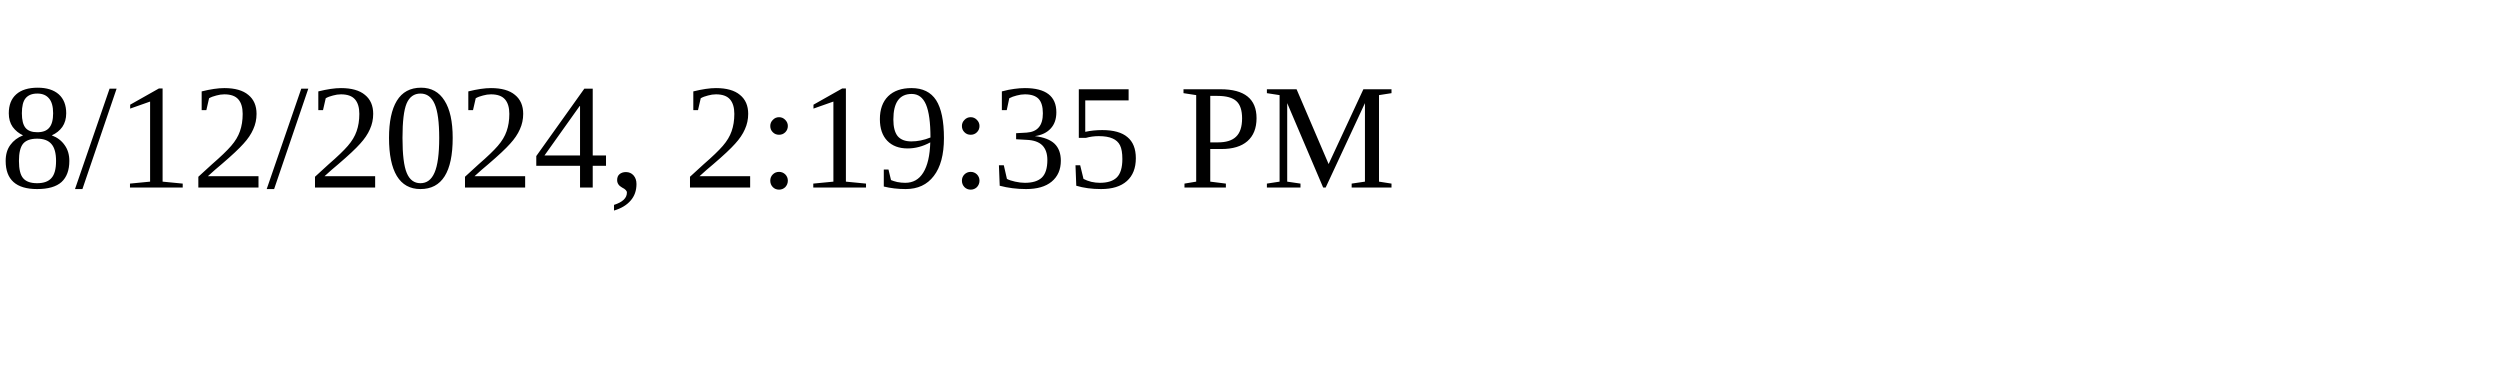
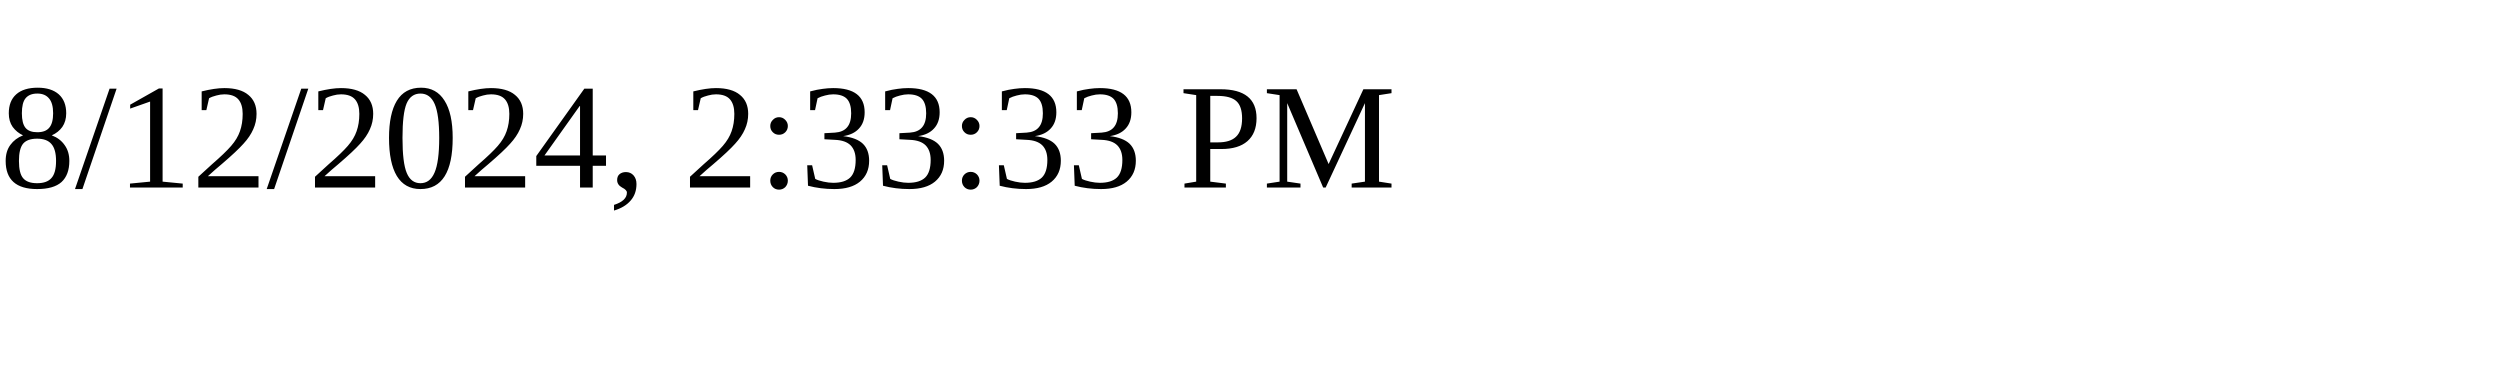
<svg xmlns="http://www.w3.org/2000/svg" height="30" width="200">
-   <text x="0" y="15">8/12/2024, 2:19:35 PM</text>
+   <text x="0" y="15">8/12/2024, 2:33:33 PM</text>
</svg>
